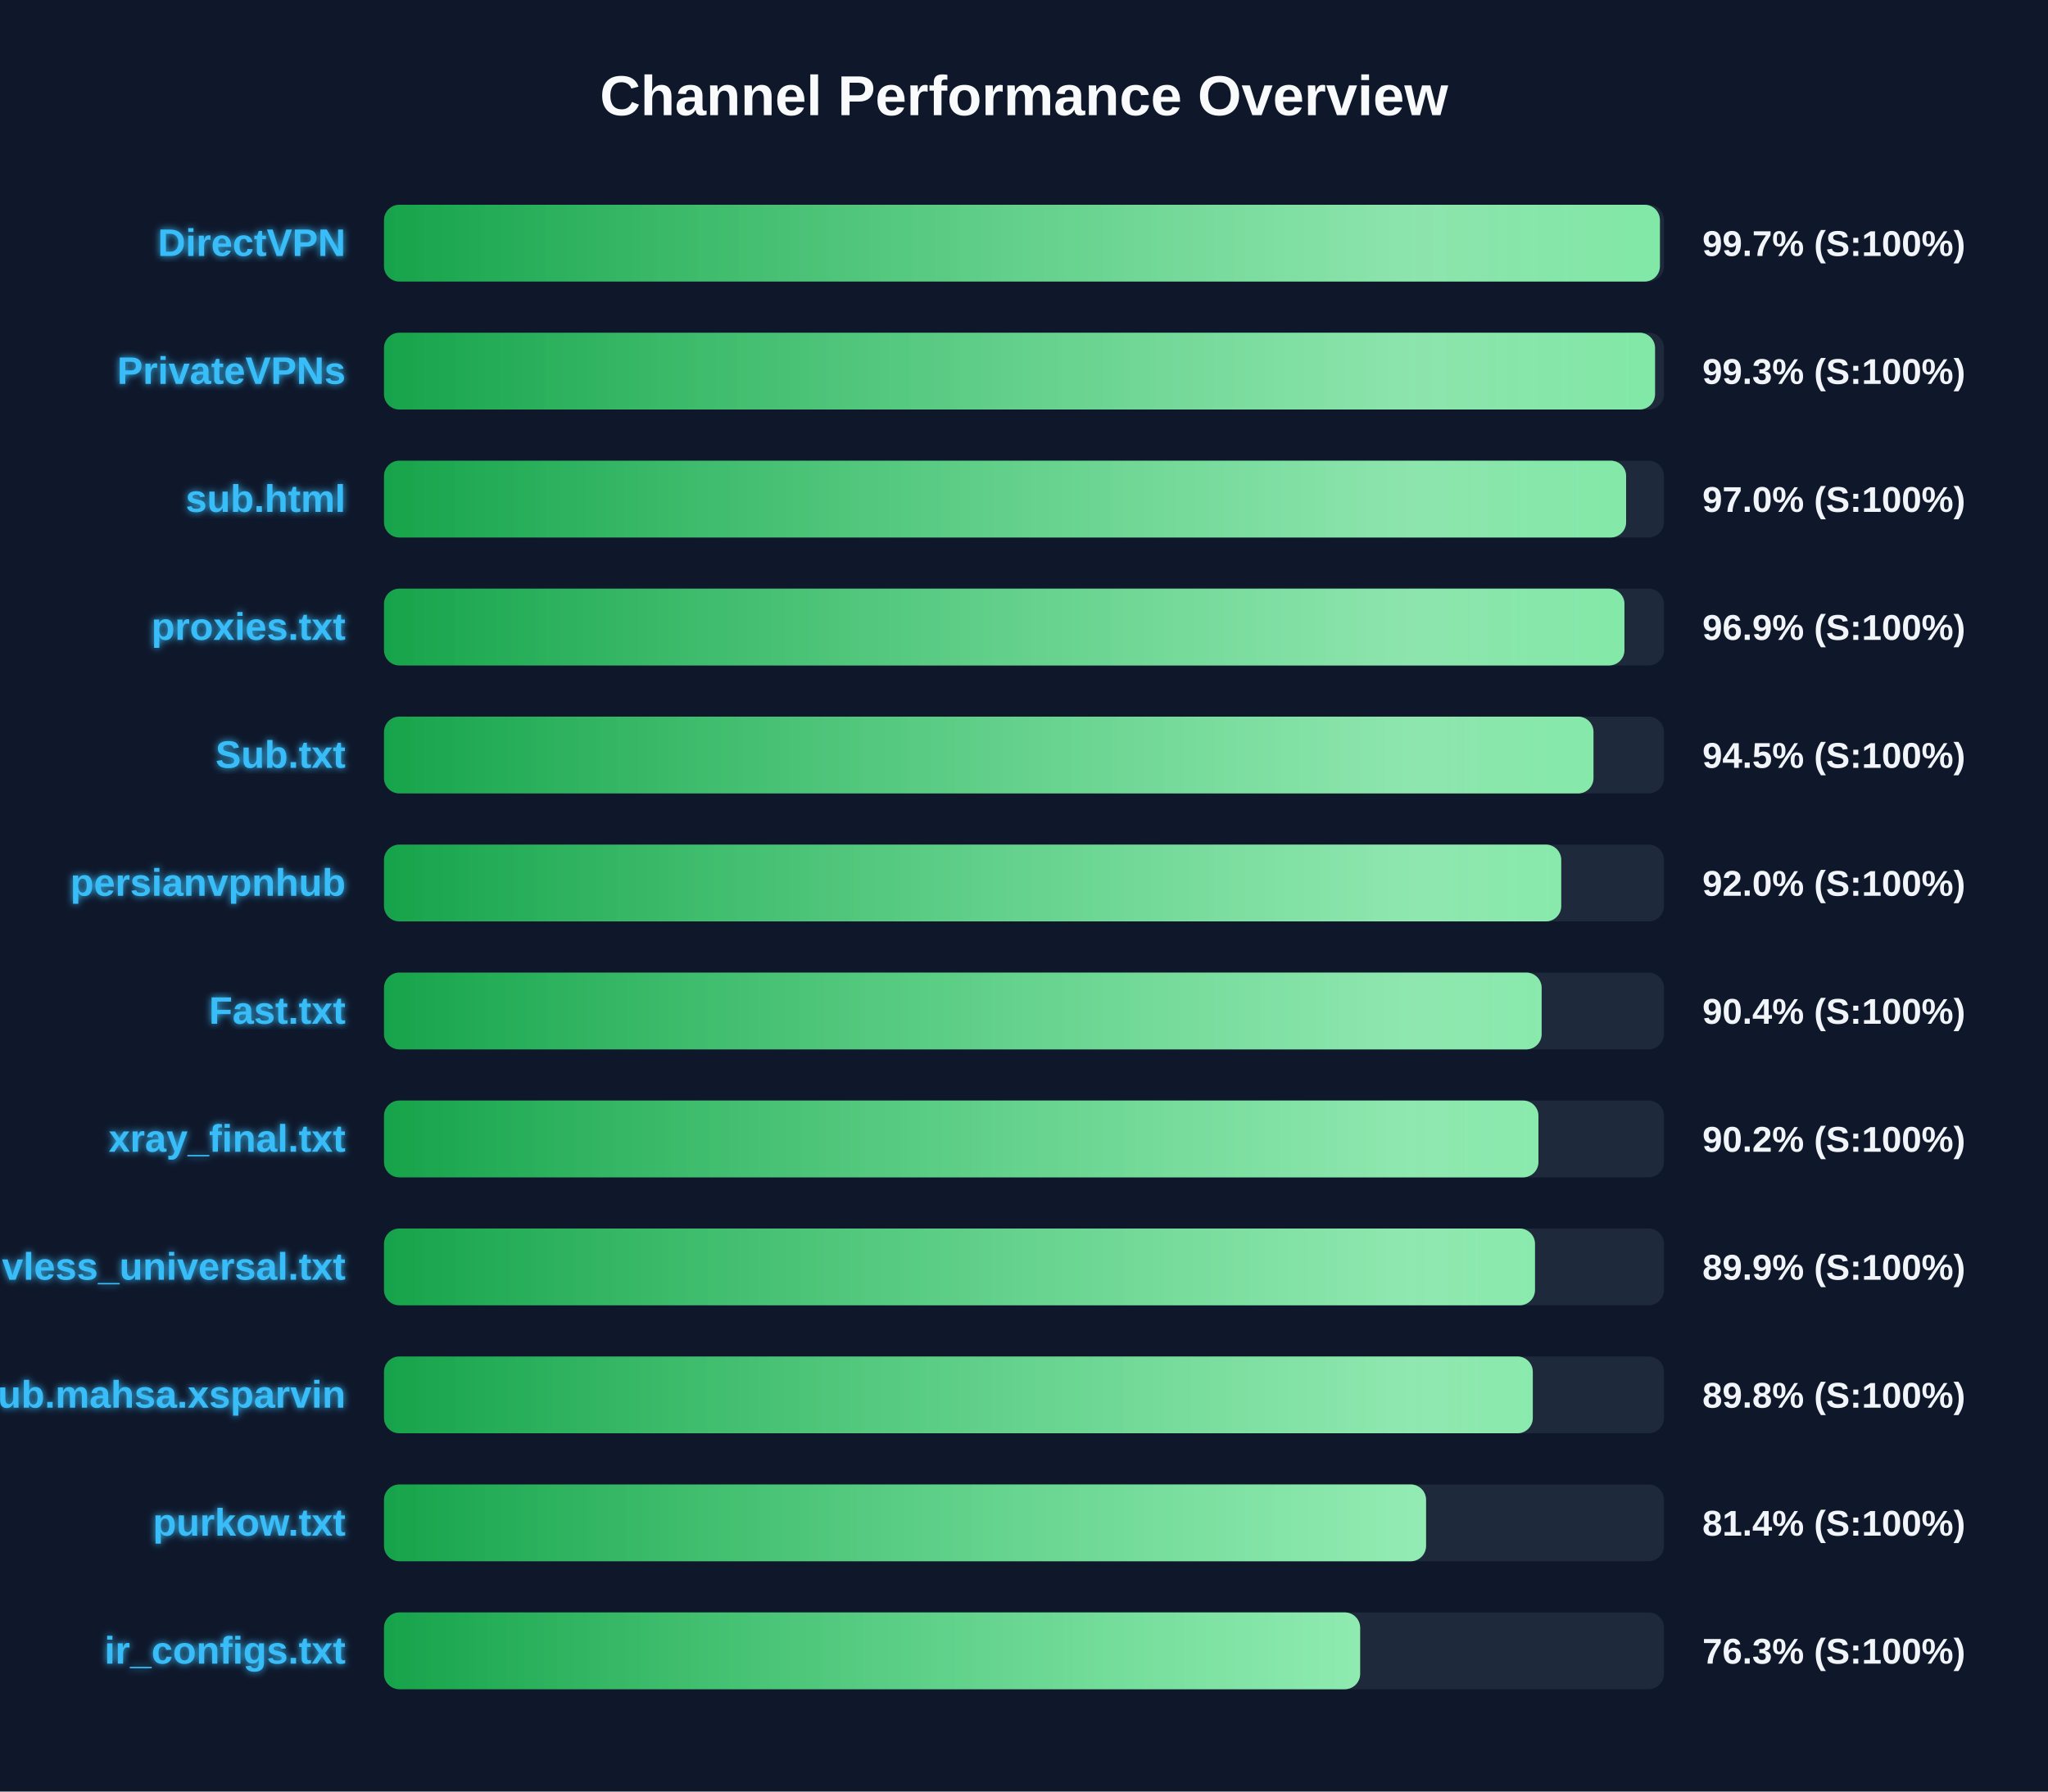
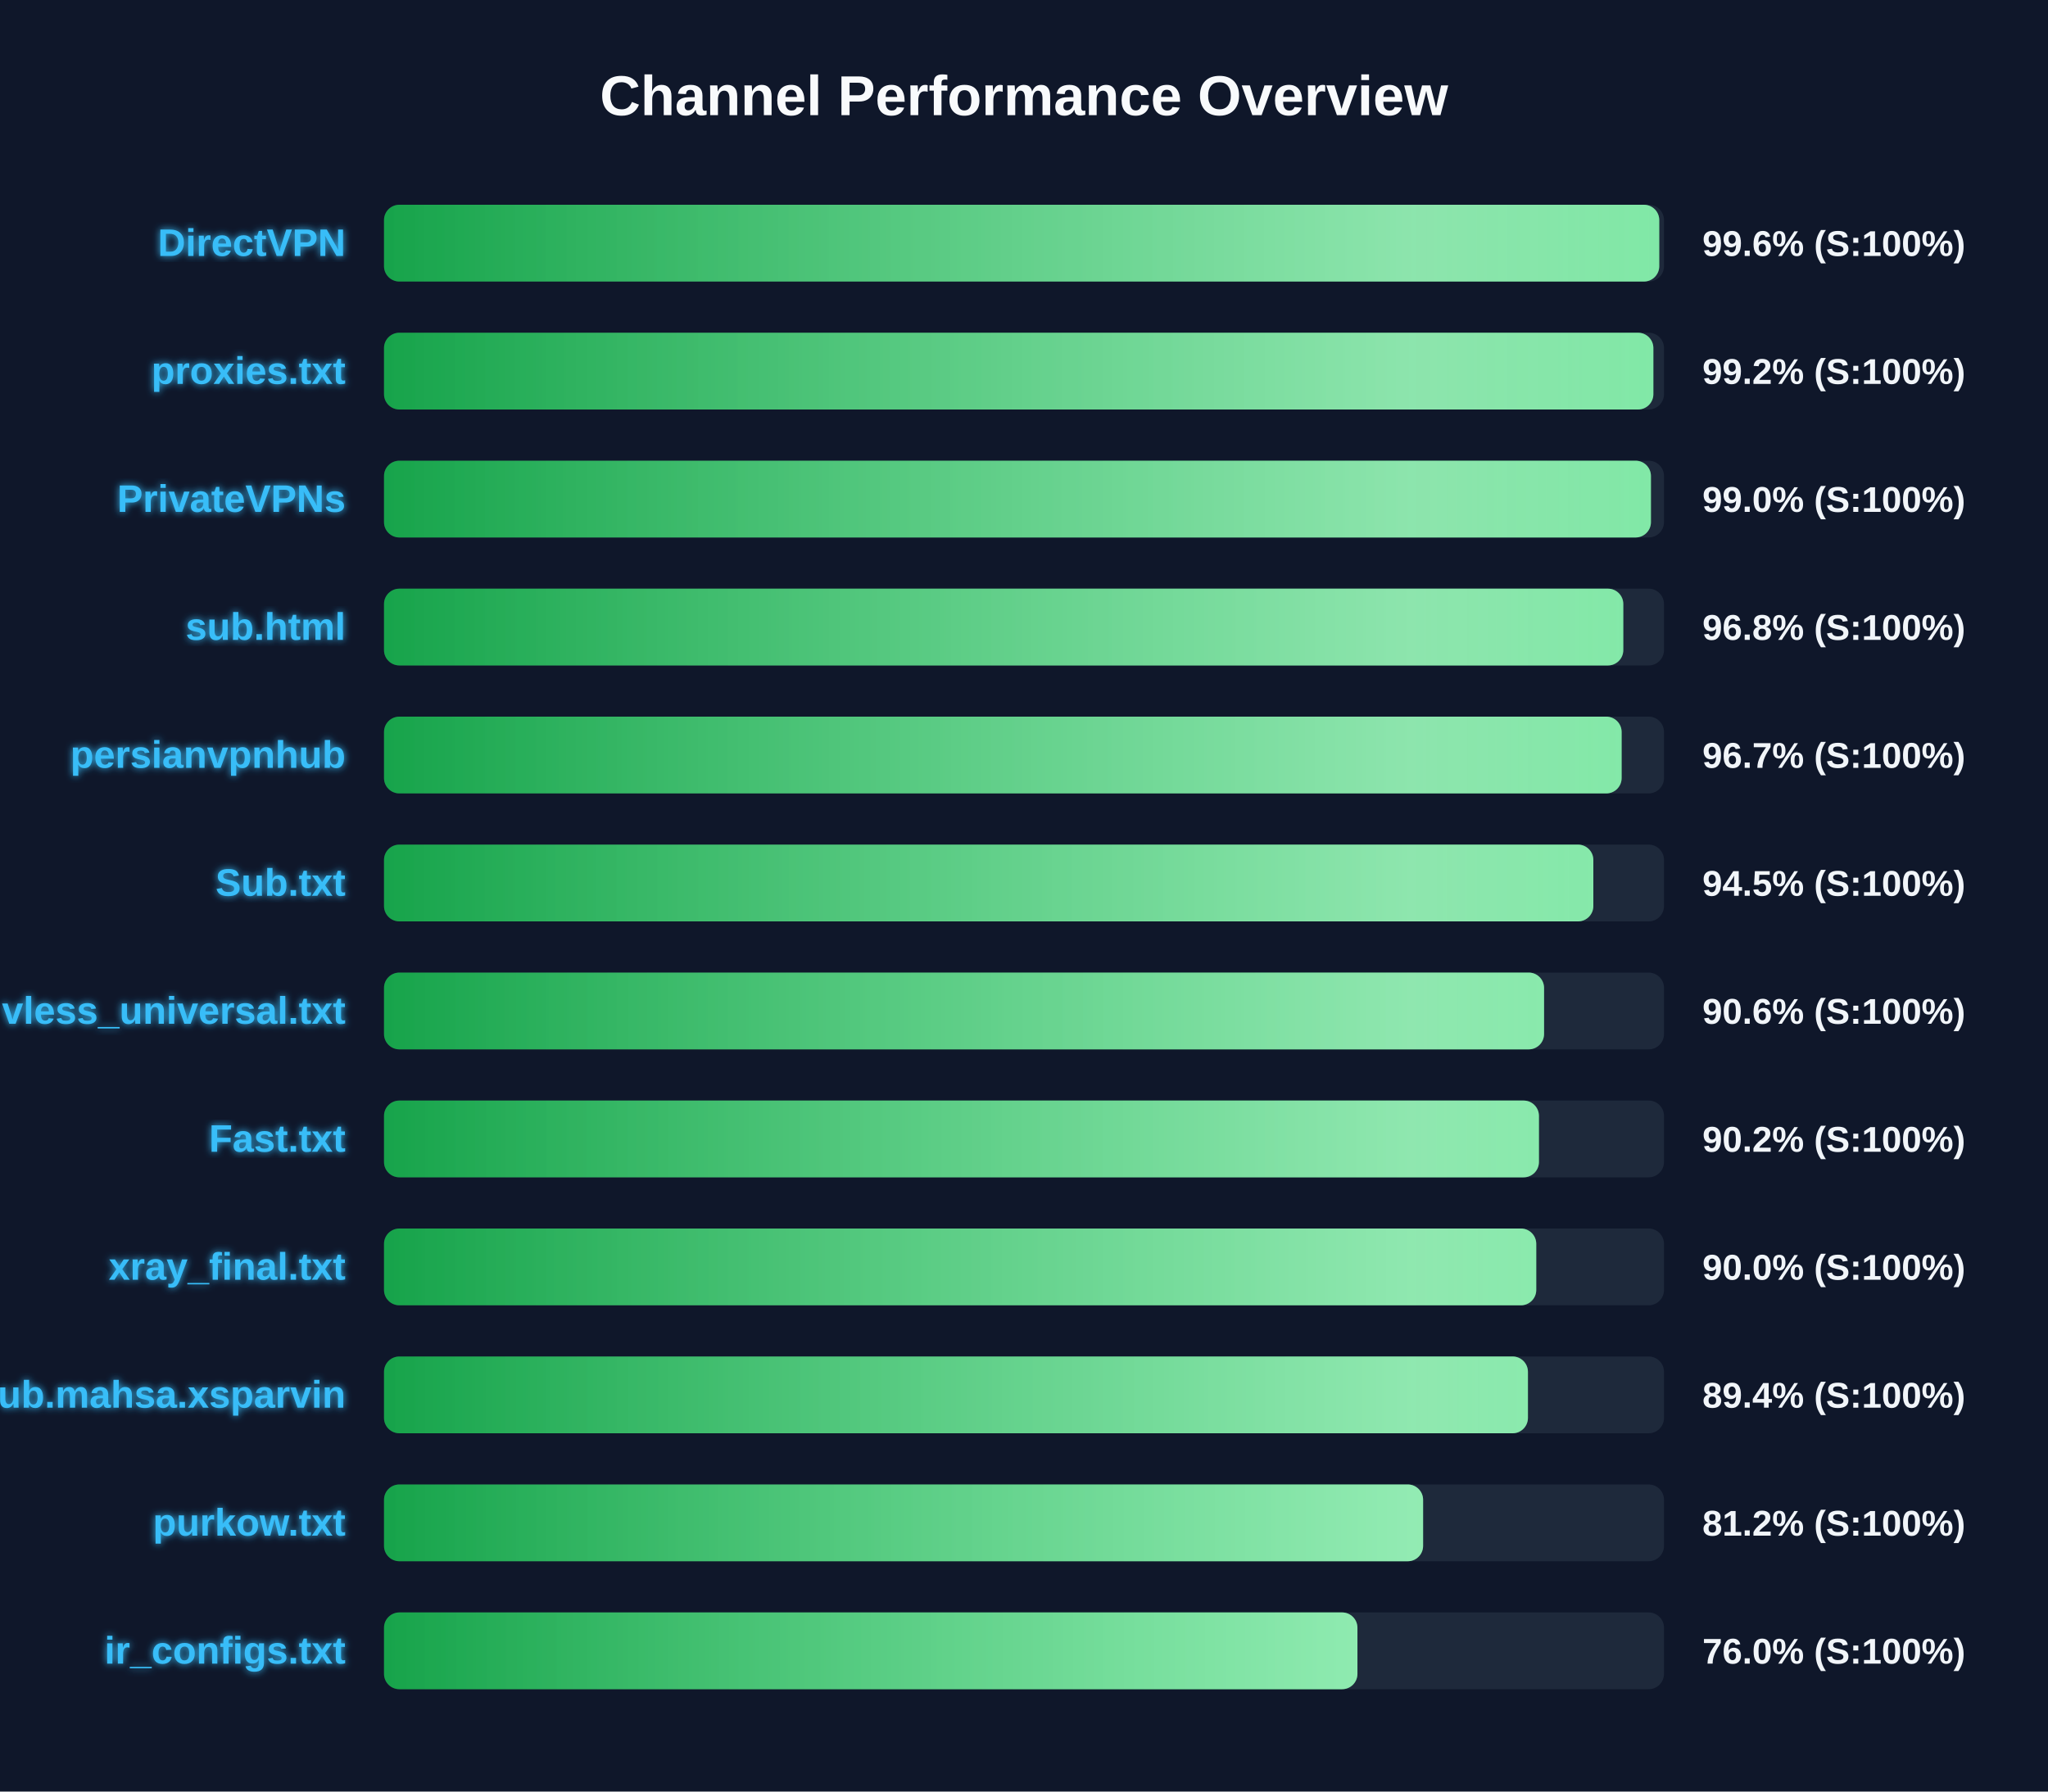
<svg xmlns="http://www.w3.org/2000/svg" width="800" height="700" version="1.1">
  <defs>
    <linearGradient id="grad-green" x1="0%" y1="0%" x2="100%" y2="0%">
      <stop offset="0%" stop-color="#16a34a" />
      <stop offset="100%" stop-color="#4ade80" />
    </linearGradient>
    <linearGradient id="grad-yellow" x1="0%" y1="0%" x2="100%" y2="0%">
      <stop offset="0%" stop-color="#ca8a04" />
      <stop offset="100%" stop-color="#fde047" />
    </linearGradient>
    <linearGradient id="grad-red" x1="0%" y1="0%" x2="100%" y2="0%">
      <stop offset="0%" stop-color="#dc2626" />
      <stop offset="100%" stop-color="#f87171" />
    </linearGradient>
    <linearGradient id="shimmer" x1="0%" y1="0%" x2="100%" y2="0%">
      <stop offset="0%" stop-color="rgba(255,255,255,0)" />
      <stop offset="50%" stop-color="rgba(255,255,255,0.4)" />
      <stop offset="100%" stop-color="rgba(255,255,255,0)" />
    </linearGradient>
    <filter id="glow" x="-20%" y="-20%" width="140%" height="140%">
      <feGaussianBlur stdDeviation="1.5" result="blur" />
      <feComposite in="SourceGraphic" in2="blur" operator="over" />
    </filter>
  </defs>
  <style>
        .bg-rect { fill: #0f172a; }
        .title { font: bold 22px 'Segoe UI', Arial, sans-serif; fill: #f8fafc; }
        .row { font: bold 15px 'Segoe UI', Arial, sans-serif; fill: #38bdf8; filter: url(#glow); }
        .score { font: bold 14px 'Segoe UI', Arial, sans-serif; fill: #f1f5f9; }
        @keyframes shimmer-anim {
            0% { transform: translateX(-100%); }
            100% { transform: translateX(200%); }
        }
        .shimmer-rect {
            animation: shimmer-anim 2.5s infinite linear;
        }
    </style>
  <rect width="100%" height="100%" class="bg-rect" />
  <text x="400" y="45" text-anchor="middle" class="title">Channel Performance Overview</text>
  <rect x="150" y="80" width="500" height="30" fill="#1e293b" rx="6" />
  <clipPath id="clip-0">
-     <rect x="150" y="80" width="498.4" height="30" rx="6" />
+     <rect x="150" y="80" width="498.15" height="30" rx="6" />
  </clipPath>
-   <rect x="150" y="80" width="498.4" height="30" fill="url(#grad-green)" rx="6" />
+   <rect x="150" y="80" width="498.15" height="30" fill="url(#grad-green)" rx="6" />
  <g clip-path="url(#clip-0)">
    <rect x="150" y="80" width="100%" height="30" fill="url(#shimmer)" class="shimmer-rect" />
  </g>
  <text x="135" y="100" text-anchor="end" class="row">DirectVPN</text>
-   <text x="665" y="100" text-anchor="start" class="score">99.7% (S:100%)</text>
+   <text x="665" y="100" text-anchor="start" class="score">99.6% (S:100%)</text>
  <rect x="150" y="130" width="500" height="30" fill="#1e293b" rx="6" />
  <clipPath id="clip-1">
-     <rect x="150" y="130" width="496.5" height="30" rx="6" />
+     <rect x="150" y="130" width="495.85" height="30" rx="6" />
  </clipPath>
-   <rect x="150" y="130" width="496.5" height="30" fill="url(#grad-green)" rx="6" />
+   <rect x="150" y="130" width="495.85" height="30" fill="url(#grad-green)" rx="6" />
  <g clip-path="url(#clip-1)">
    <rect x="150" y="130" width="100%" height="30" fill="url(#shimmer)" class="shimmer-rect" />
  </g>
-   <text x="135" y="150" text-anchor="end" class="row">PrivateVPNs</text>
-   <text x="665" y="150" text-anchor="start" class="score">99.3% (S:100%)</text>
+   <text x="135" y="150" text-anchor="end" class="row">proxies.txt</text>
+   <text x="665" y="150" text-anchor="start" class="score">99.2% (S:100%)</text>
  <rect x="150" y="180" width="500" height="30" fill="#1e293b" rx="6" />
  <clipPath id="clip-2">
-     <rect x="150" y="180" width="485.2" height="30" rx="6" />
+     <rect x="150" y="180" width="494.9" height="30" rx="6" />
  </clipPath>
-   <rect x="150" y="180" width="485.2" height="30" fill="url(#grad-green)" rx="6" />
+   <rect x="150" y="180" width="494.9" height="30" fill="url(#grad-green)" rx="6" />
  <g clip-path="url(#clip-2)">
    <rect x="150" y="180" width="100%" height="30" fill="url(#shimmer)" class="shimmer-rect" />
  </g>
-   <text x="135" y="200" text-anchor="end" class="row">sub.html</text>
-   <text x="665" y="200" text-anchor="start" class="score">97.0% (S:100%)</text>
+   <text x="135" y="200" text-anchor="end" class="row">PrivateVPNs</text>
+   <text x="665" y="200" text-anchor="start" class="score">99.0% (S:100%)</text>
  <rect x="150" y="230" width="500" height="30" fill="#1e293b" rx="6" />
  <clipPath id="clip-3">
-     <rect x="150" y="230" width="484.55" height="30" rx="6" />
+     <rect x="150" y="230" width="484.1" height="30" rx="6" />
  </clipPath>
-   <rect x="150" y="230" width="484.55" height="30" fill="url(#grad-green)" rx="6" />
+   <rect x="150" y="230" width="484.1" height="30" fill="url(#grad-green)" rx="6" />
  <g clip-path="url(#clip-3)">
    <rect x="150" y="230" width="100%" height="30" fill="url(#shimmer)" class="shimmer-rect" />
  </g>
-   <text x="135" y="250" text-anchor="end" class="row">proxies.txt</text>
-   <text x="665" y="250" text-anchor="start" class="score">96.9% (S:100%)</text>
+   <text x="135" y="250" text-anchor="end" class="row">sub.html</text>
+   <text x="665" y="250" text-anchor="start" class="score">96.8% (S:100%)</text>
  <rect x="150" y="280" width="500" height="30" fill="#1e293b" rx="6" />
  <clipPath id="clip-4">
-     <rect x="150" y="280" width="472.45" height="30" rx="6" />
+     <rect x="150" y="280" width="483.45" height="30" rx="6" />
  </clipPath>
-   <rect x="150" y="280" width="472.45" height="30" fill="url(#grad-green)" rx="6" />
+   <rect x="150" y="280" width="483.45" height="30" fill="url(#grad-green)" rx="6" />
  <g clip-path="url(#clip-4)">
    <rect x="150" y="280" width="100%" height="30" fill="url(#shimmer)" class="shimmer-rect" />
  </g>
-   <text x="135" y="300" text-anchor="end" class="row">Sub.txt</text>
-   <text x="665" y="300" text-anchor="start" class="score">94.5% (S:100%)</text>
+   <text x="135" y="300" text-anchor="end" class="row">persianvpnhub</text>
+   <text x="665" y="300" text-anchor="start" class="score">96.7% (S:100%)</text>
  <rect x="150" y="330" width="500" height="30" fill="#1e293b" rx="6" />
  <clipPath id="clip-5">
-     <rect x="150" y="330" width="459.85" height="30" rx="6" />
+     <rect x="150" y="330" width="472.4" height="30" rx="6" />
  </clipPath>
-   <rect x="150" y="330" width="459.85" height="30" fill="url(#grad-green)" rx="6" />
+   <rect x="150" y="330" width="472.4" height="30" fill="url(#grad-green)" rx="6" />
  <g clip-path="url(#clip-5)">
    <rect x="150" y="330" width="100%" height="30" fill="url(#shimmer)" class="shimmer-rect" />
  </g>
-   <text x="135" y="350" text-anchor="end" class="row">persianvpnhub</text>
-   <text x="665" y="350" text-anchor="start" class="score">92.0% (S:100%)</text>
+   <text x="135" y="350" text-anchor="end" class="row">Sub.txt</text>
+   <text x="665" y="350" text-anchor="start" class="score">94.5% (S:100%)</text>
  <rect x="150" y="380" width="500" height="30" fill="#1e293b" rx="6" />
  <clipPath id="clip-6">
-     <rect x="150" y="380" width="452.2" height="30" rx="6" />
+     <rect x="150" y="380" width="453.15" height="30" rx="6" />
  </clipPath>
-   <rect x="150" y="380" width="452.2" height="30" fill="url(#grad-green)" rx="6" />
+   <rect x="150" y="380" width="453.15" height="30" fill="url(#grad-green)" rx="6" />
  <g clip-path="url(#clip-6)">
    <rect x="150" y="380" width="100%" height="30" fill="url(#shimmer)" class="shimmer-rect" />
  </g>
-   <text x="135" y="400" text-anchor="end" class="row">Fast.txt</text>
-   <text x="665" y="400" text-anchor="start" class="score">90.4% (S:100%)</text>
+   <text x="135" y="400" text-anchor="end" class="row">vless_universal.txt</text>
+   <text x="665" y="400" text-anchor="start" class="score">90.6% (S:100%)</text>
  <rect x="150" y="430" width="500" height="30" fill="#1e293b" rx="6" />
  <clipPath id="clip-7">
-     <rect x="150" y="430" width="450.95" height="30" rx="6" />
+     <rect x="150" y="430" width="451.15" height="30" rx="6" />
  </clipPath>
-   <rect x="150" y="430" width="450.95" height="30" fill="url(#grad-green)" rx="6" />
+   <rect x="150" y="430" width="451.15" height="30" fill="url(#grad-green)" rx="6" />
  <g clip-path="url(#clip-7)">
    <rect x="150" y="430" width="100%" height="30" fill="url(#shimmer)" class="shimmer-rect" />
  </g>
-   <text x="135" y="450" text-anchor="end" class="row">xray_final.txt</text>
+   <text x="135" y="450" text-anchor="end" class="row">Fast.txt</text>
  <text x="665" y="450" text-anchor="start" class="score">90.2% (S:100%)</text>
  <rect x="150" y="480" width="500" height="30" fill="#1e293b" rx="6" />
  <clipPath id="clip-8">
-     <rect x="150" y="480" width="449.6" height="30" rx="6" />
+     <rect x="150" y="480" width="450.1" height="30" rx="6" />
  </clipPath>
-   <rect x="150" y="480" width="449.6" height="30" fill="url(#grad-green)" rx="6" />
+   <rect x="150" y="480" width="450.1" height="30" fill="url(#grad-green)" rx="6" />
  <g clip-path="url(#clip-8)">
    <rect x="150" y="480" width="100%" height="30" fill="url(#shimmer)" class="shimmer-rect" />
  </g>
-   <text x="135" y="500" text-anchor="end" class="row">vless_universal.txt</text>
-   <text x="665" y="500" text-anchor="start" class="score">89.9% (S:100%)</text>
+   <text x="135" y="500" text-anchor="end" class="row">xray_final.txt</text>
+   <text x="665" y="500" text-anchor="start" class="score">90.0% (S:100%)</text>
  <rect x="150" y="530" width="500" height="30" fill="#1e293b" rx="6" />
  <clipPath id="clip-9">
-     <rect x="150" y="530" width="448.75" height="30" rx="6" />
+     <rect x="150" y="530" width="446.85" height="30" rx="6" />
  </clipPath>
-   <rect x="150" y="530" width="448.75" height="30" fill="url(#grad-green)" rx="6" />
+   <rect x="150" y="530" width="446.85" height="30" fill="url(#grad-green)" rx="6" />
  <g clip-path="url(#clip-9)">
    <rect x="150" y="530" width="100%" height="30" fill="url(#shimmer)" class="shimmer-rect" />
  </g>
  <text x="135" y="550" text-anchor="end" class="row">Sub.mahsa.xsparvin</text>
-   <text x="665" y="550" text-anchor="start" class="score">89.8% (S:100%)</text>
+   <text x="665" y="550" text-anchor="start" class="score">89.4% (S:100%)</text>
  <rect x="150" y="580" width="500" height="30" fill="#1e293b" rx="6" />
  <clipPath id="clip-10">
-     <rect x="150" y="580" width="407.05" height="30" rx="6" />
+     <rect x="150" y="580" width="405.9" height="30" rx="6" />
  </clipPath>
-   <rect x="150" y="580" width="407.05" height="30" fill="url(#grad-green)" rx="6" />
+   <rect x="150" y="580" width="405.9" height="30" fill="url(#grad-green)" rx="6" />
  <g clip-path="url(#clip-10)">
    <rect x="150" y="580" width="100%" height="30" fill="url(#shimmer)" class="shimmer-rect" />
  </g>
  <text x="135" y="600" text-anchor="end" class="row">purkow.txt</text>
-   <text x="665" y="600" text-anchor="start" class="score">81.4% (S:100%)</text>
+   <text x="665" y="600" text-anchor="start" class="score">81.2% (S:100%)</text>
  <rect x="150" y="630" width="500" height="30" fill="#1e293b" rx="6" />
  <clipPath id="clip-11">
-     <rect x="150" y="630" width="381.3" height="30" rx="6" />
+     <rect x="150" y="630" width="380.25" height="30" rx="6" />
  </clipPath>
-   <rect x="150" y="630" width="381.3" height="30" fill="url(#grad-green)" rx="6" />
+   <rect x="150" y="630" width="380.25" height="30" fill="url(#grad-green)" rx="6" />
  <g clip-path="url(#clip-11)">
    <rect x="150" y="630" width="100%" height="30" fill="url(#shimmer)" class="shimmer-rect" />
  </g>
  <text x="135" y="650" text-anchor="end" class="row">ir_configs.txt</text>
-   <text x="665" y="650" text-anchor="start" class="score">76.3% (S:100%)</text>
+   <text x="665" y="650" text-anchor="start" class="score">76.0% (S:100%)</text>
</svg>
